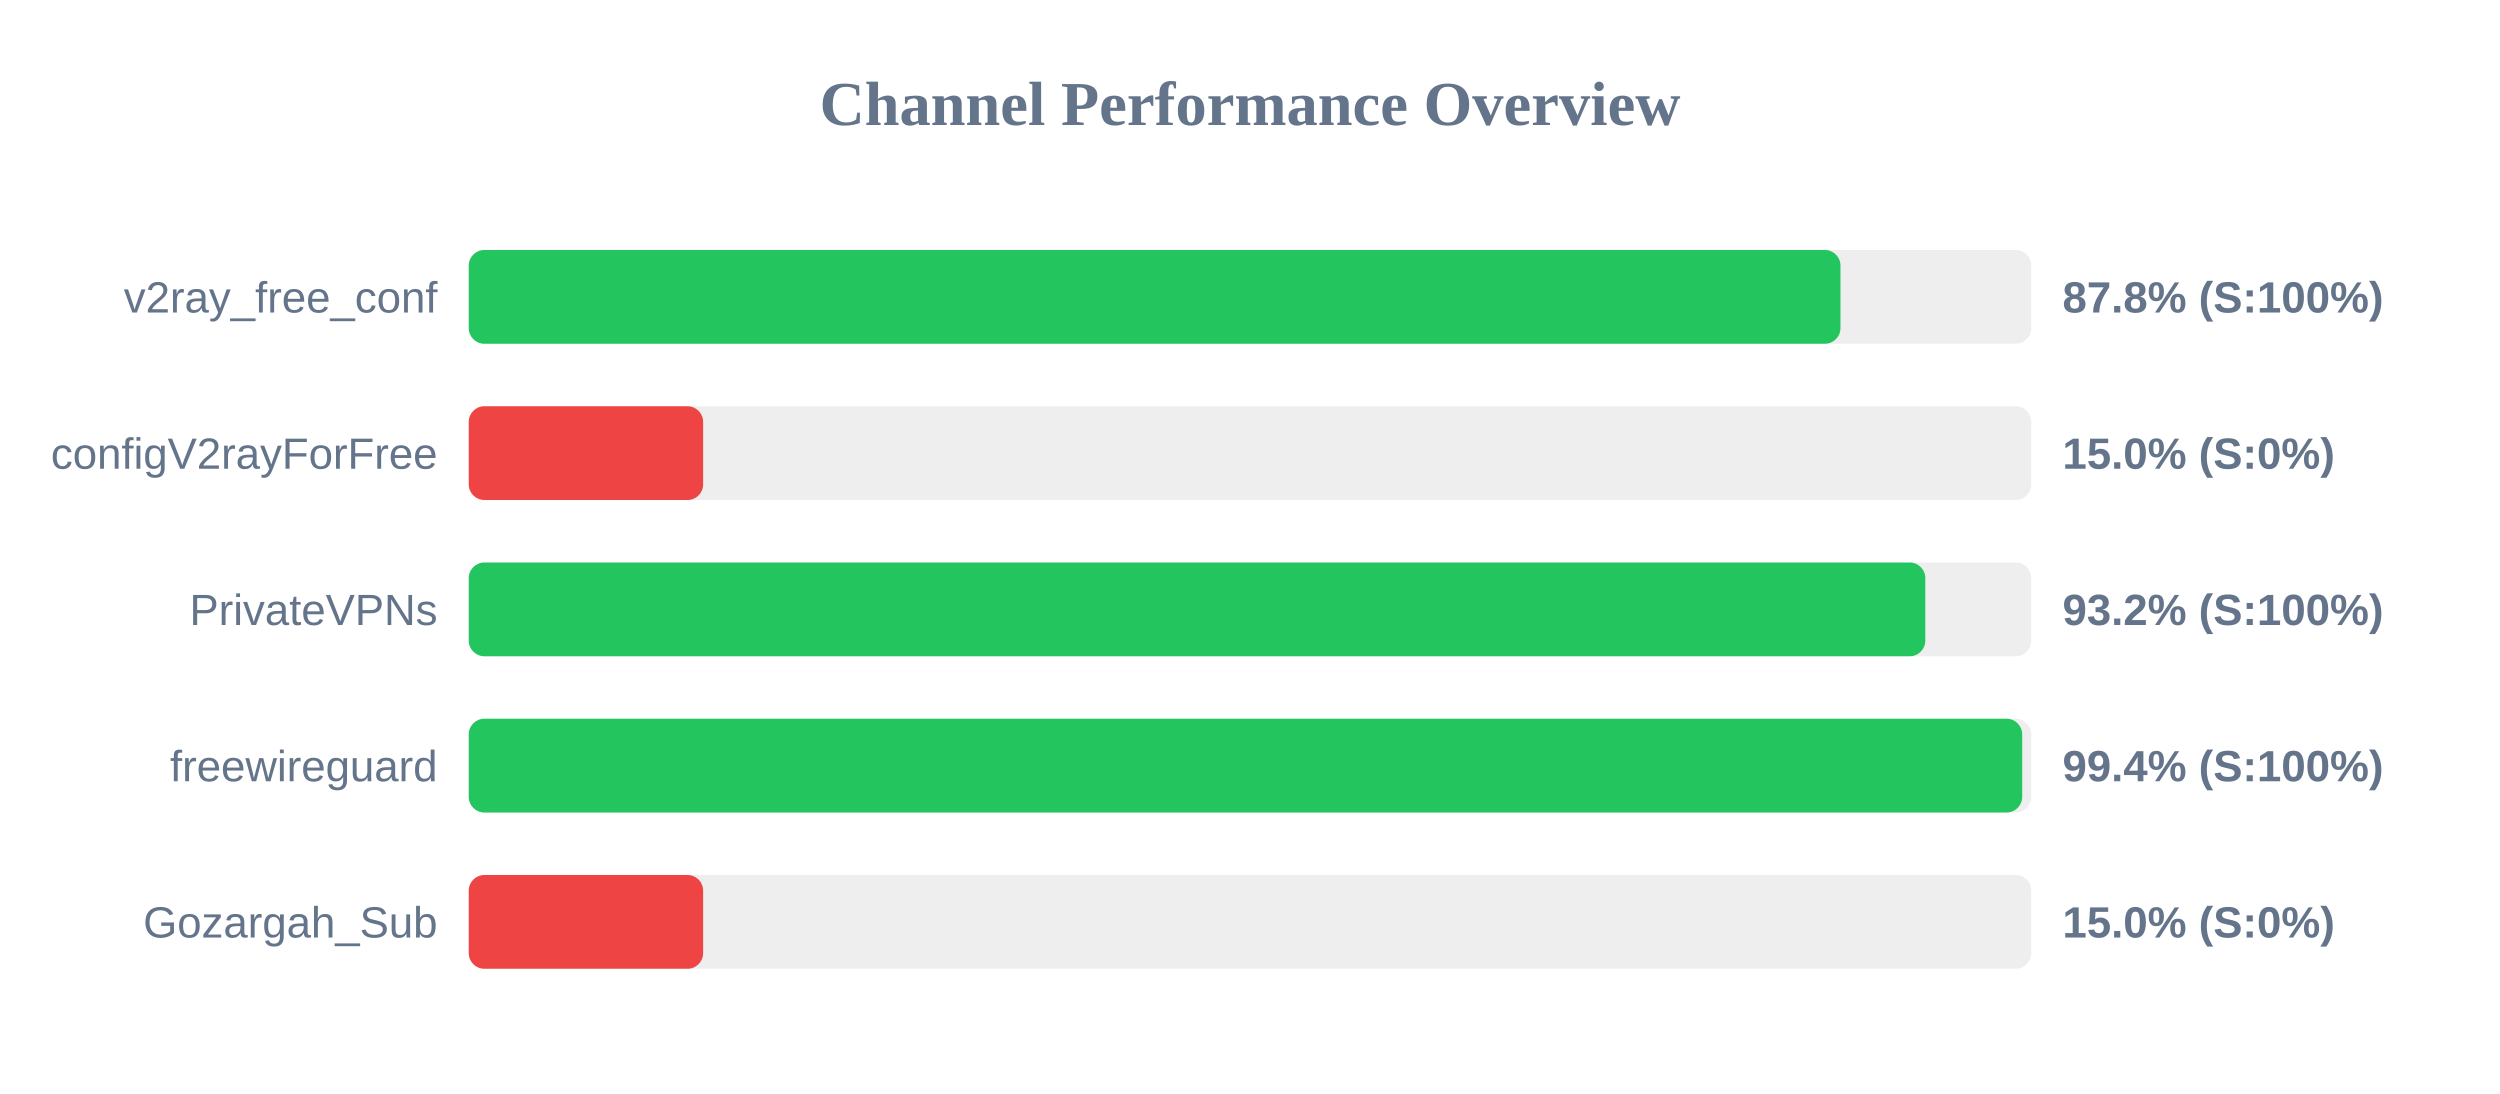
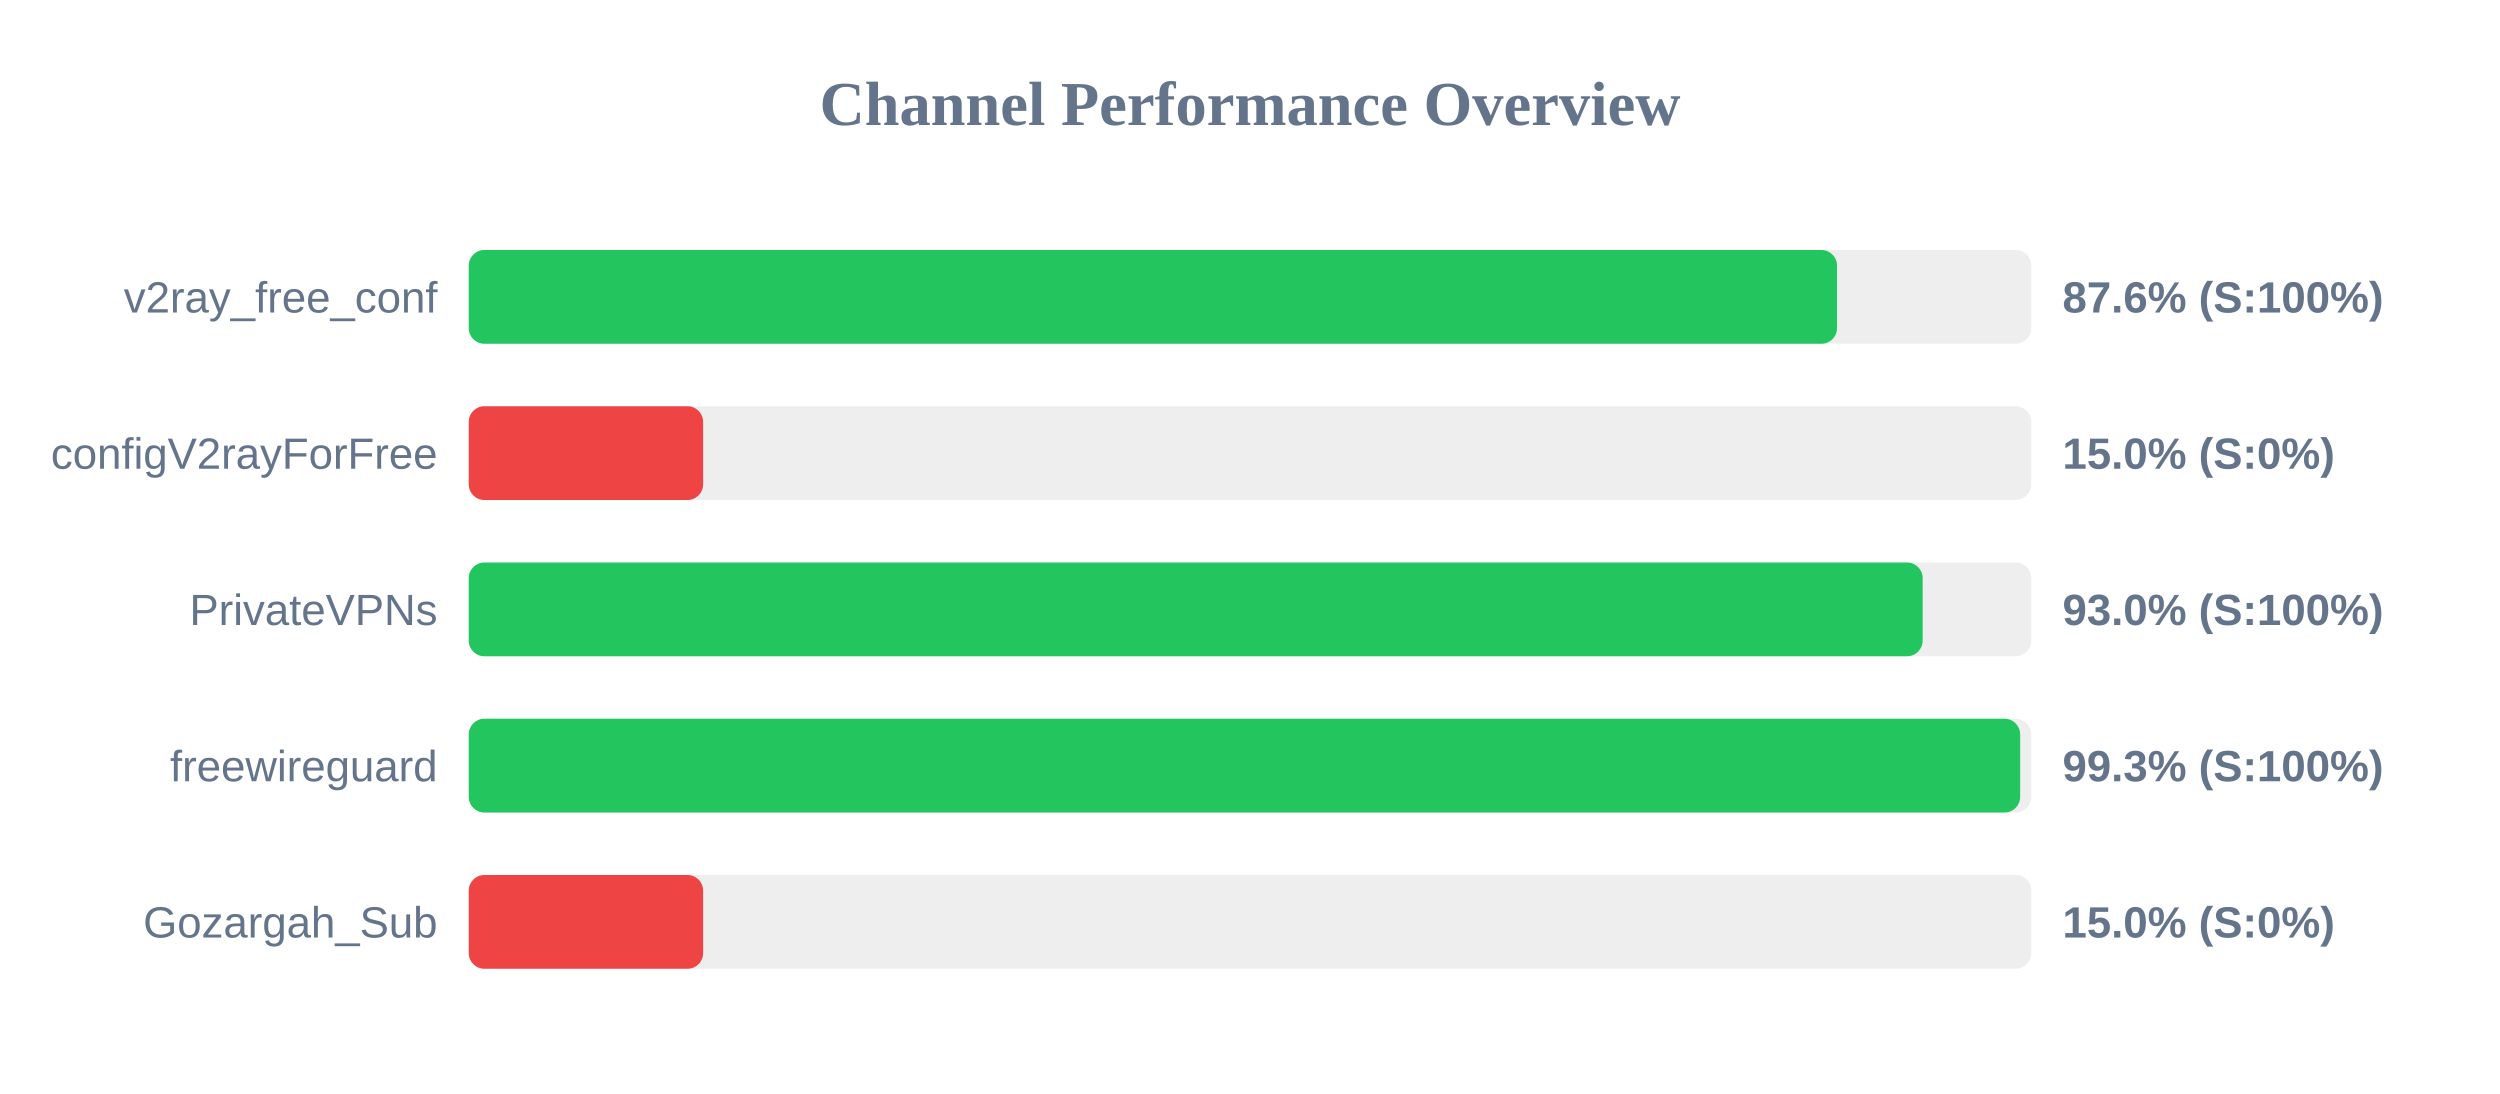
<svg xmlns="http://www.w3.org/2000/svg" width="800" height="350" version="1.1">
  <style>
        .row { font: 14px Arial; fill: #64748b; }
        .score { font: bold 14px Arial; fill: #64748b; }
    </style>
  <text x="400" y="40" text-anchor="middle" font-size="20px" font-weight="bold" fill="#64748b">Channel Performance Overview</text>
  <rect x="150" y="80" width="500" height="30" fill="#eee" rx="5" />
-   <rect x="150" y="80" width="438.95" height="30" fill="#22c55e" rx="5" />
+   <rect x="150" y="80" width="437.85" height="30" fill="#22c55e" rx="5" />
  <text x="140" y="100" text-anchor="end" class="row">v2ray_free_conf</text>
-   <text x="660" y="100" text-anchor="start" class="score">87.8% (S:100%)</text>
+   <text x="660" y="100" text-anchor="start" class="score">87.6% (S:100%)</text>
  <rect x="150" y="130" width="500" height="30" fill="#eee" rx="5" />
  <rect x="150" y="130" width="75.0" height="30" fill="#ef4444" rx="5" />
  <text x="140" y="150" text-anchor="end" class="row">configV2rayForFree</text>
  <text x="660" y="150" text-anchor="start" class="score">15.0% (S:0%)</text>
  <rect x="150" y="180" width="500" height="30" fill="#eee" rx="5" />
-   <rect x="150" y="180" width="466.1" height="30" fill="#22c55e" rx="5" />
+   <rect x="150" y="180" width="465.25" height="30" fill="#22c55e" rx="5" />
  <text x="140" y="200" text-anchor="end" class="row">PrivateVPNs</text>
-   <text x="660" y="200" text-anchor="start" class="score">93.2% (S:100%)</text>
+   <text x="660" y="200" text-anchor="start" class="score">93.0% (S:100%)</text>
  <rect x="150" y="230" width="500" height="30" fill="#eee" rx="5" />
-   <rect x="150" y="230" width="497.1" height="30" fill="#22c55e" rx="5" />
+   <rect x="150" y="230" width="496.45" height="30" fill="#22c55e" rx="5" />
  <text x="140" y="250" text-anchor="end" class="row">freewireguard</text>
-   <text x="660" y="250" text-anchor="start" class="score">99.4% (S:100%)</text>
+   <text x="660" y="250" text-anchor="start" class="score">99.3% (S:100%)</text>
  <rect x="150" y="280" width="500" height="30" fill="#eee" rx="5" />
  <rect x="150" y="280" width="75.0" height="30" fill="#ef4444" rx="5" />
  <text x="140" y="300" text-anchor="end" class="row">Gozargah_Sub</text>
  <text x="660" y="300" text-anchor="start" class="score">15.0% (S:0%)</text>
</svg>
